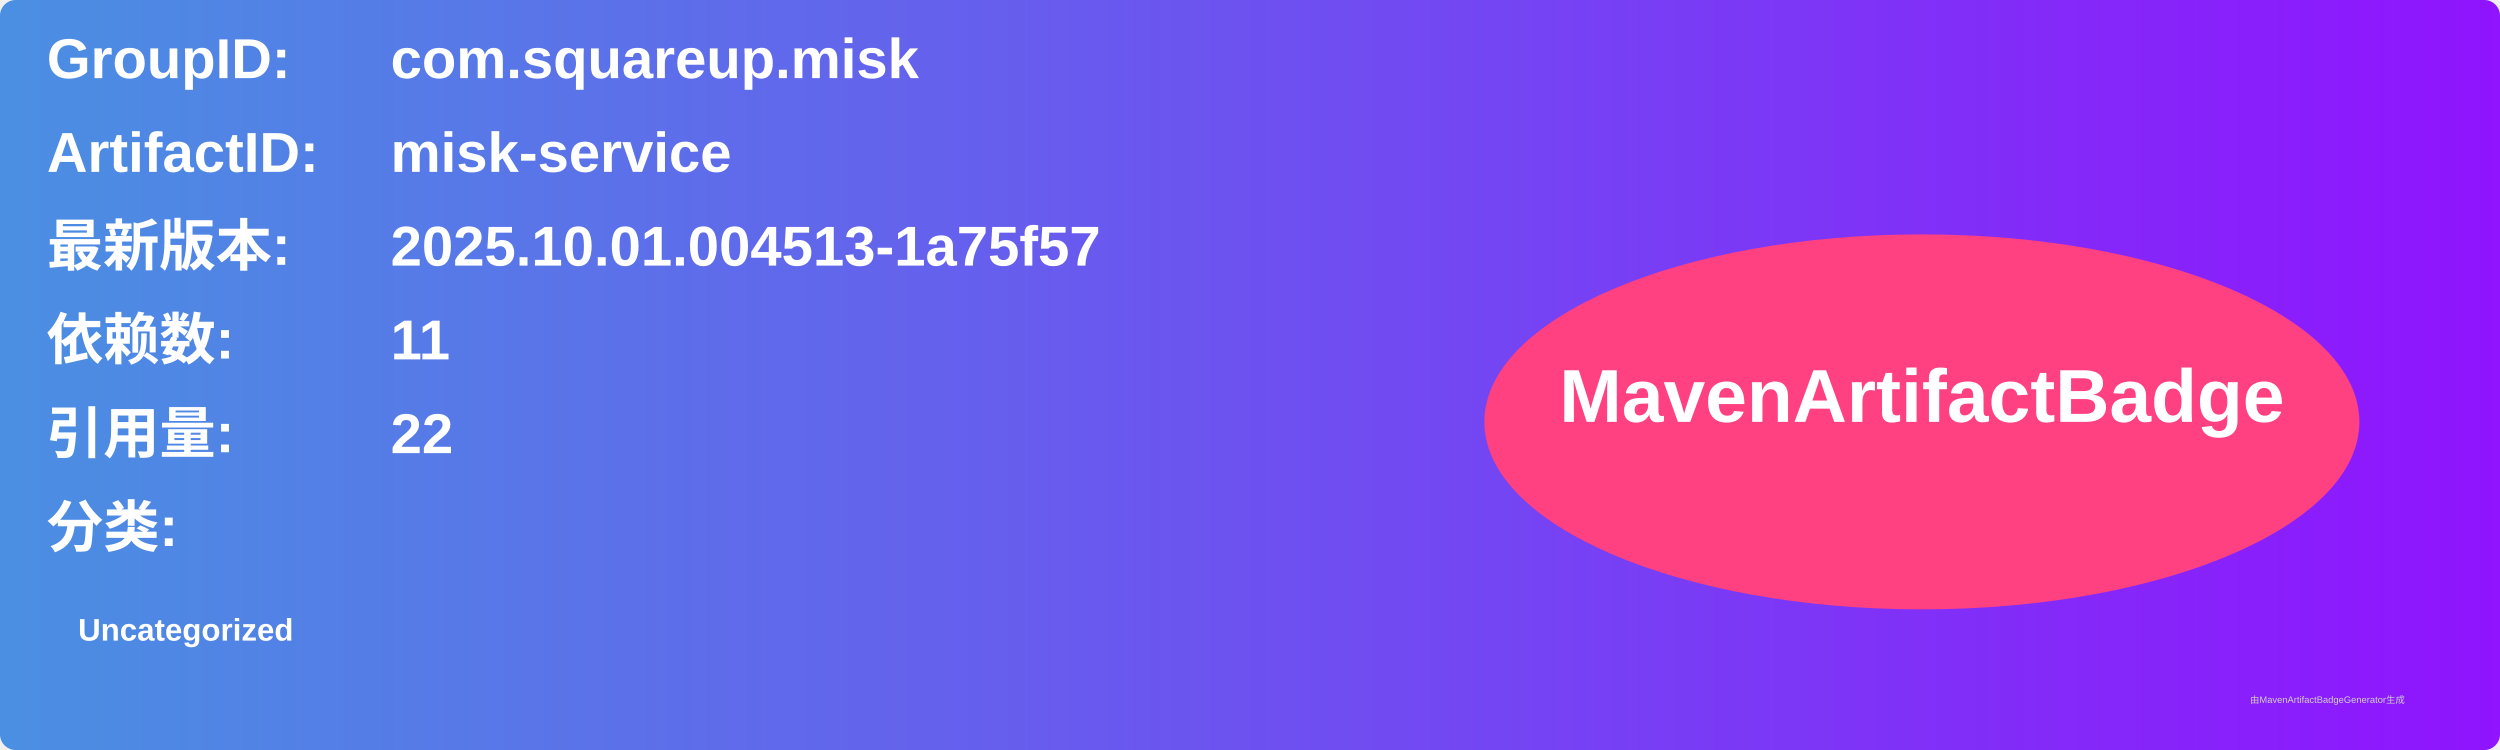
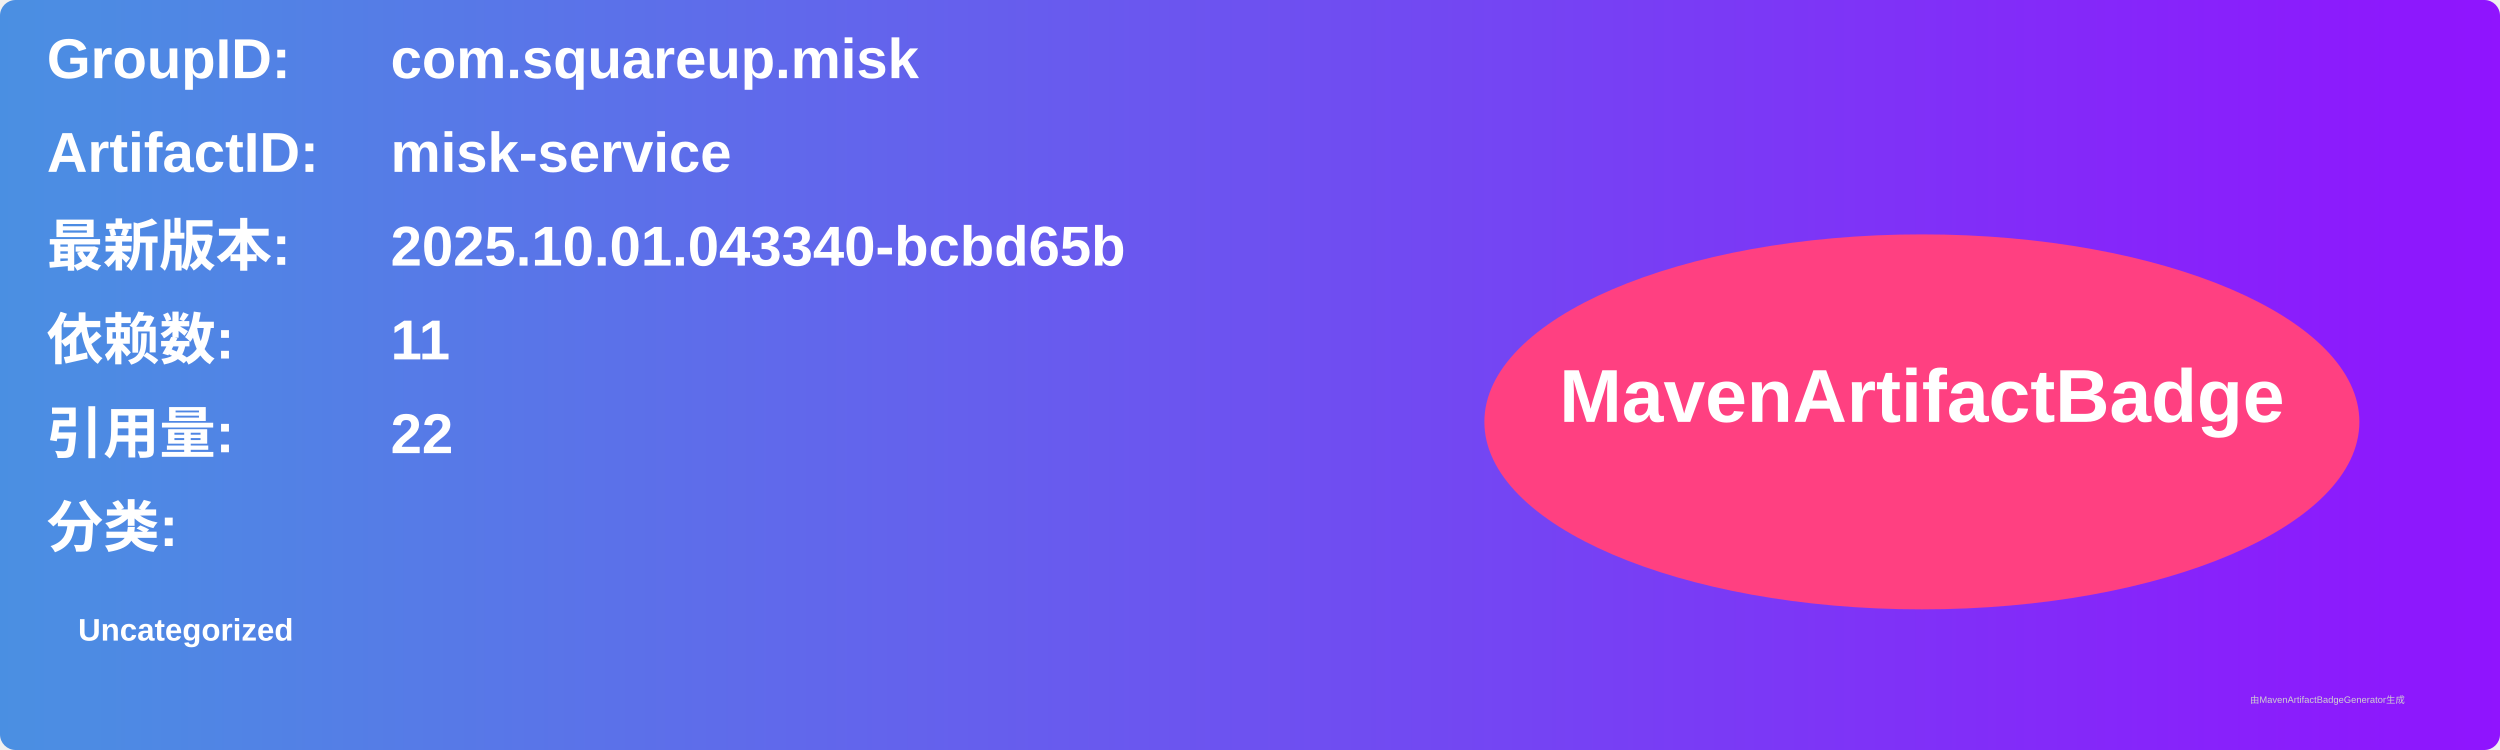
<svg xmlns="http://www.w3.org/2000/svg" width="800" height="240" viewBox="0 0 800 240">
  <linearGradient id="grad" x1="0%" y1="0%" x2="100%" y2="0%">
    <stop offset="0%" stop-color="#4a90e2" />
    <stop offset="100%" stop-color="#9013fe" />
  </linearGradient>
  <rect width="100%" height="100%" rx="5" ry="5" fill="url(#grad)" />
  <g transform="translate(15, 15)">
    <text x="0" y="10" font-family="Arial" font-size="18" fill="white" font-weight="bold" width="260">GroupID:</text>
    <text x="110" y="10" font-family="Arial" font-size="18" fill="white" font-weight="bold" width="460">com.squareup.misk</text>
    <text x="0" y="40" font-family="Arial" font-size="18" fill="white" font-weight="bold" width="260">ArtifactID:</text>
    <text x="110" y="40" font-family="Arial" font-size="18" fill="white" font-weight="bold" width="460">misk-service</text>
    <text x="0" y="70" font-family="Arial" font-size="18" fill="white" font-weight="bold">最新版本:</text>
    <text x="110" y="70" font-family="Arial" font-size="18" fill="white" font-weight="bold">
-       <tspan font-weight="bold">2025.10.01.004513-1a75f57</tspan>
+       <tspan font-weight="bold">2025.10.01.043340-bcbd65b</tspan>
    </text>
    <text x="0" y="100" font-family="Arial" font-size="18" fill="white" font-weight="bold">依赖数: </text>
    <text x="110" y="100" font-family="Arial" font-size="18" fill="white">
      <tspan font-weight="bold">11</tspan>
    </text>
    <text x="0" y="130" font-family="Arial" font-size="18" fill="white" font-weight="bold">引用量: </text>
    <text x="110" y="130" font-family="Arial" font-size="18" fill="white">
      <tspan font-weight="bold">22</tspan>
    </text>
    <text x="0" y="160" font-family="Arial" font-size="18" fill="white" font-weight="bold">分类:</text>
    <text x="10" y="190" font-family="Arial" font-size="10" fill="white">
      <tspan font-weight="bold">Uncategorized</tspan>
    </text>
    <ellipse cx="600" cy="120" rx="140" ry="60" fill="#ff4081" />
    <text x="600" y="120" text-anchor="middle" font-family="Arial" font-size="24" fill="white" font-weight="bold">MavenArtifactBadge</text>
  </g>
  <text x="720" y="225" font-family="Arial" font-size="3" fill="#d0d0d0">由MavenArtifactBadgeGenerator生成</text>
</svg>
